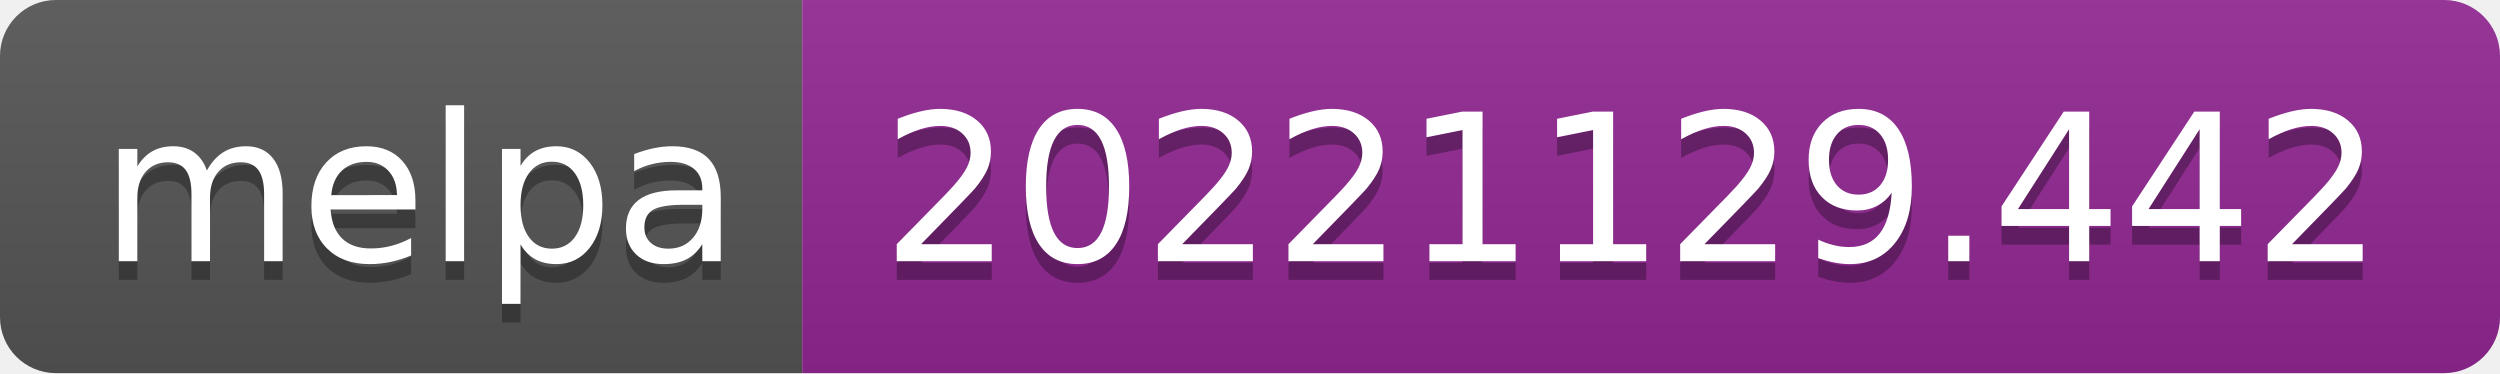
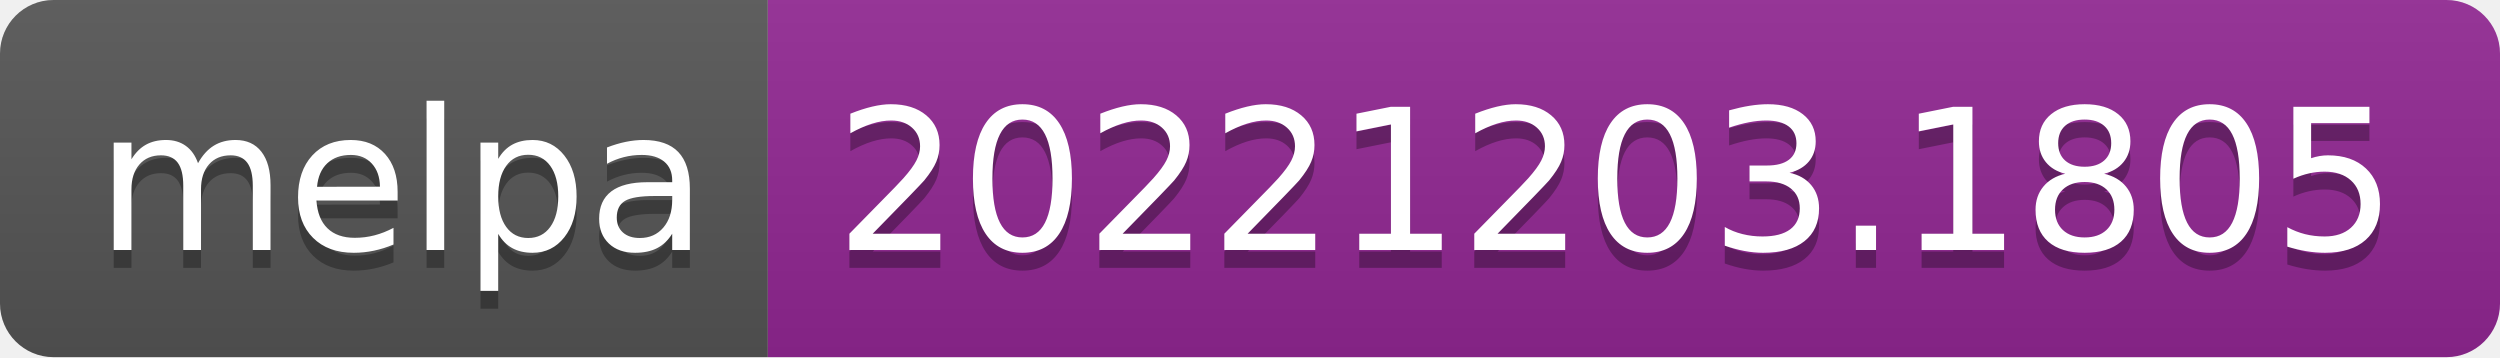
- <svg xmlns="http://www.w3.org/2000/svg" width="134" height="20" role="img" aria-label="melpa: 20221129.442">
+ <svg xmlns="http://www.w3.org/2000/svg" width="140" height="20" role="img" aria-label="melpa: 20221203.1805">
  <linearGradient id="s" x2="0" y2="100%">
    <stop offset="0" stop-color="#bbb" stop-opacity=".1" />
    <stop offset="1" stop-opacity=".1" />
  </linearGradient>
  <clipPath id="r">
-     <rect width="134" height="20" rx="3" fill="#fff" />
+     <rect width="140" height="20" rx="3" fill="#fff" />
  </clipPath>
  <g clip-path="url(#r)">
    <rect width="43" height="20" fill="#555" />
-     <rect x="43" width="91" height="20" fill="#922793" />
-     <rect width="134" height="20" fill="url(#s)" />
+     <rect x="43" width="97" height="20" fill="#922793" />
+     <rect width="140" height="20" fill="url(#s)" />
  </g>
  <g fill="#fff" text-anchor="middle" font-family="Verdana,Geneva,DejaVu Sans,sans-serif" text-rendering="geometricPrecision" font-size="110">
    <text aria-hidden="true" x="225" y="150" fill="#010101" fill-opacity=".3" transform="scale(.1)" textLength="330">melpa</text>
    <text x="225" y="140" transform="scale(.1)" fill="#fff" textLength="330">melpa</text>
-     <text aria-hidden="true" x="875" y="150" fill="#010101" fill-opacity=".3" transform="scale(.1)" textLength="810">20221129.442</text>
-     <text x="875" y="140" transform="scale(.1)" fill="#fff" textLength="810">20221129.442</text>
+     <text aria-hidden="true" x="905" y="150" fill="#010101" fill-opacity=".3" transform="scale(.1)" textLength="870">20221203.1805</text>
+     <text x="905" y="140" transform="scale(.1)" fill="#fff" textLength="870">20221203.1805</text>
  </g>
</svg>
